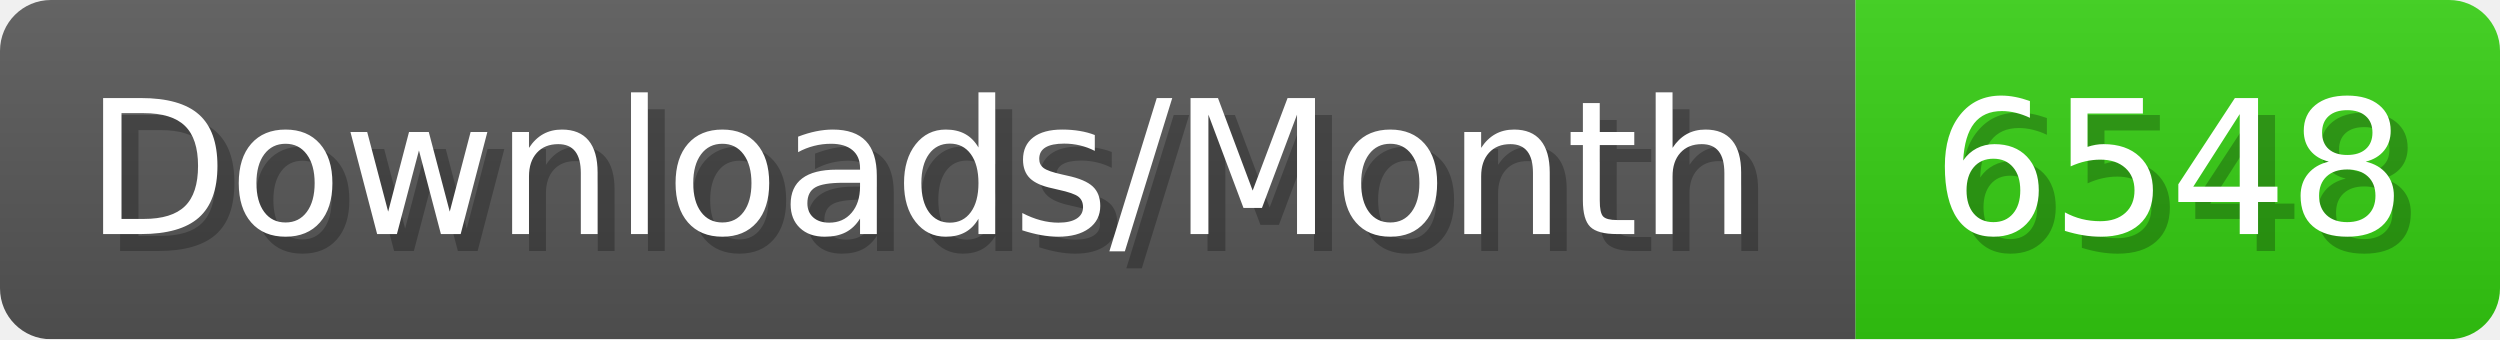
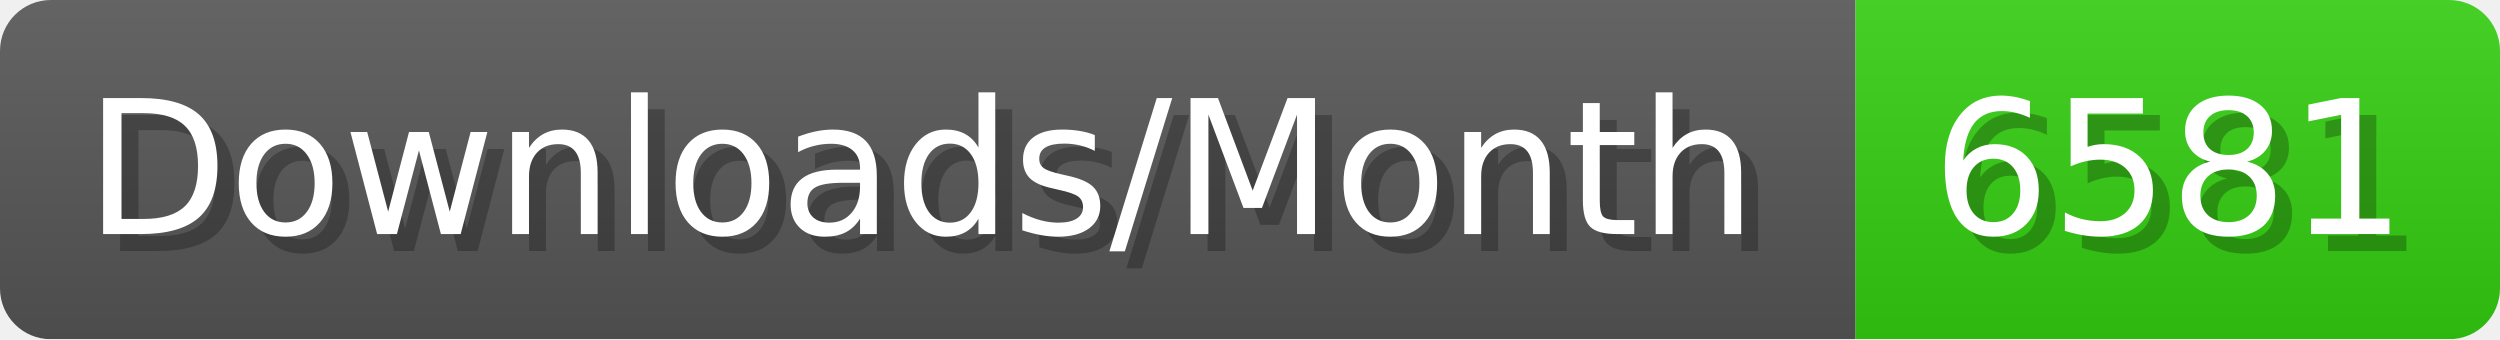
- <svg xmlns="http://www.w3.org/2000/svg" width="147.4" height="20" viewBox="0 0 1474 200" role="img" aria-label="Downloads/Month: 6548">
+ <svg xmlns="http://www.w3.org/2000/svg" width="147.4" height="20" viewBox="0 0 1474 200" role="img" aria-label="Downloads/Month: 6581">
  <linearGradient id="YlXUI" x2="0" y2="100%">
    <stop offset="0" stop-opacity=".1" stop-color="#EEE" />
    <stop offset="1" stop-opacity=".1" />
  </linearGradient>
  <mask id="JHhop">
    <rect width="1474" height="200" rx="30" fill="#FFF" />
  </mask>
  <g mask="url(#JHhop)">
    <rect width="1094" height="200" fill="#555" />
    <rect width="380" height="200" fill="#3C1" x="1094" />
    <rect width="1474" height="200" fill="url(#YlXUI)" />
  </g>
  <g aria-hidden="true" fill="#fff" text-anchor="start" font-family="Verdana,DejaVu Sans,sans-serif" font-size="110">
    <text x="60" y="148" textLength="994" fill="#000" opacity="0.25">Downloads/Month</text>
    <text x="50" y="138" textLength="994">Downloads/Month</text>
-     <text x="1149" y="148" textLength="280" fill="#000" opacity="0.25">6548</text>
-     <text x="1139" y="138" textLength="280">6548</text>
+     <text x="1149" y="148" textLength="280" fill="#000" opacity="0.25">6581</text>
+     <text x="1139" y="138" textLength="280">6581</text>
  </g>
</svg>
